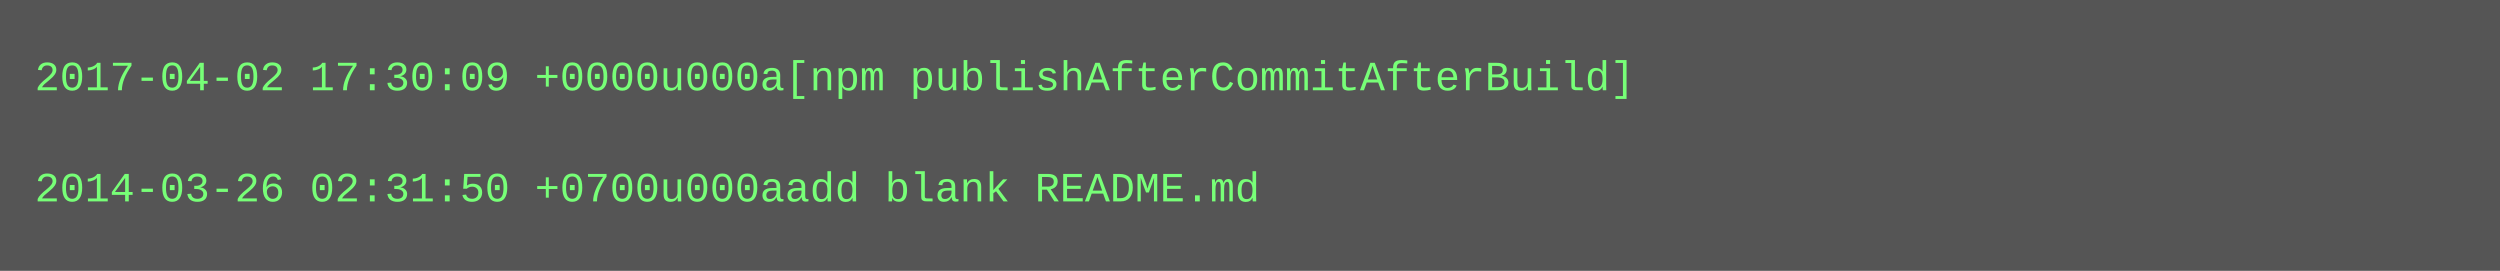
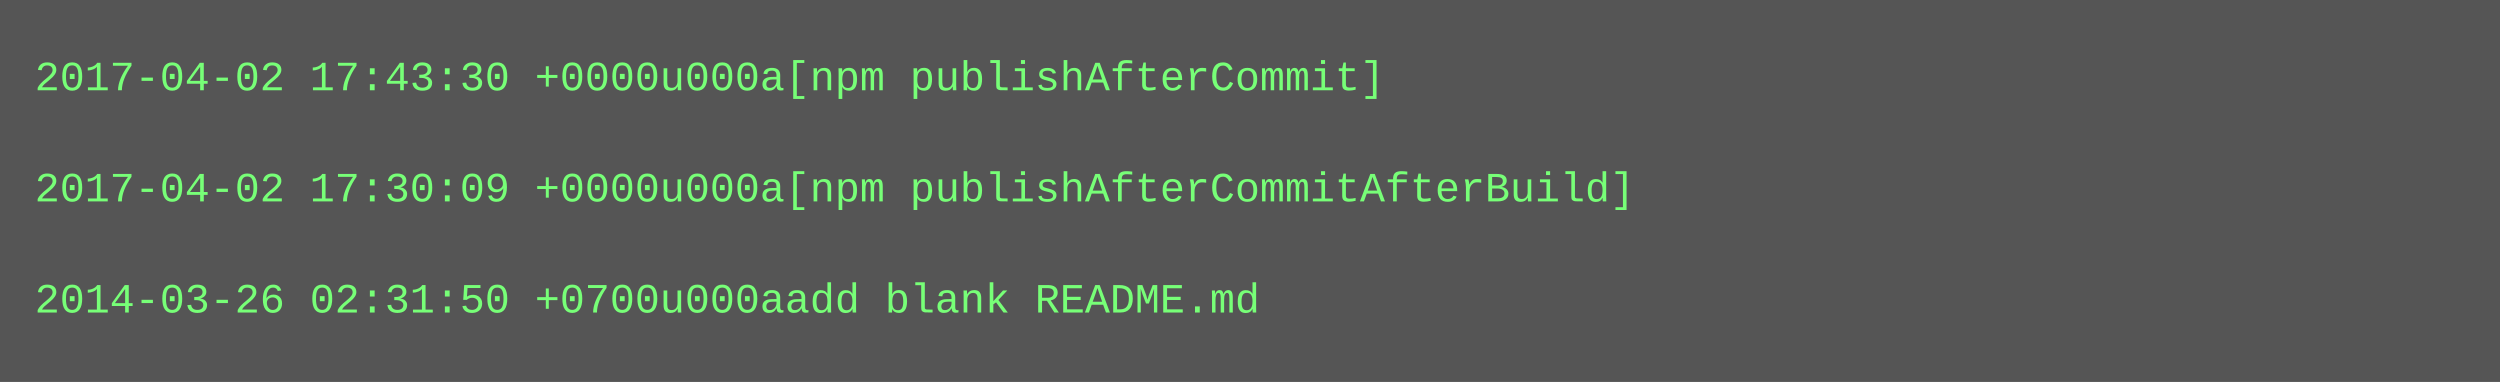
- <svg xmlns="http://www.w3.org/2000/svg" height="78" width="720">
-   <rect height="78" fill="#555" width="720" />
+ <svg xmlns="http://www.w3.org/2000/svg" height="110" width="720">
+   <rect height="110" fill="#555" width="720" />
  <text fill="#7f7" font-family="Courier New" font-size="12" xml:space="preserve">
-     <tspan x="10" y="26">2017-04-02 17:30:09 +0000u000a[npm publishAfterCommitAfterBuild]</tspan>
+     <tspan x="10" y="26">2017-04-02 17:43:30 +0000u000a[npm publishAfterCommit]</tspan>
    <tspan x="10" y="42" />
-     <tspan x="10" y="58">2014-03-26 02:31:50 +0700u000aadd blank README.md</tspan>
+     <tspan x="10" y="58">2017-04-02 17:30:09 +0000u000a[npm publishAfterCommitAfterBuild]</tspan>
+     <tspan x="10" y="74" />
+     <tspan x="10" y="90">2014-03-26 02:31:50 +0700u000aadd blank README.md</tspan>
  </text>
</svg>
